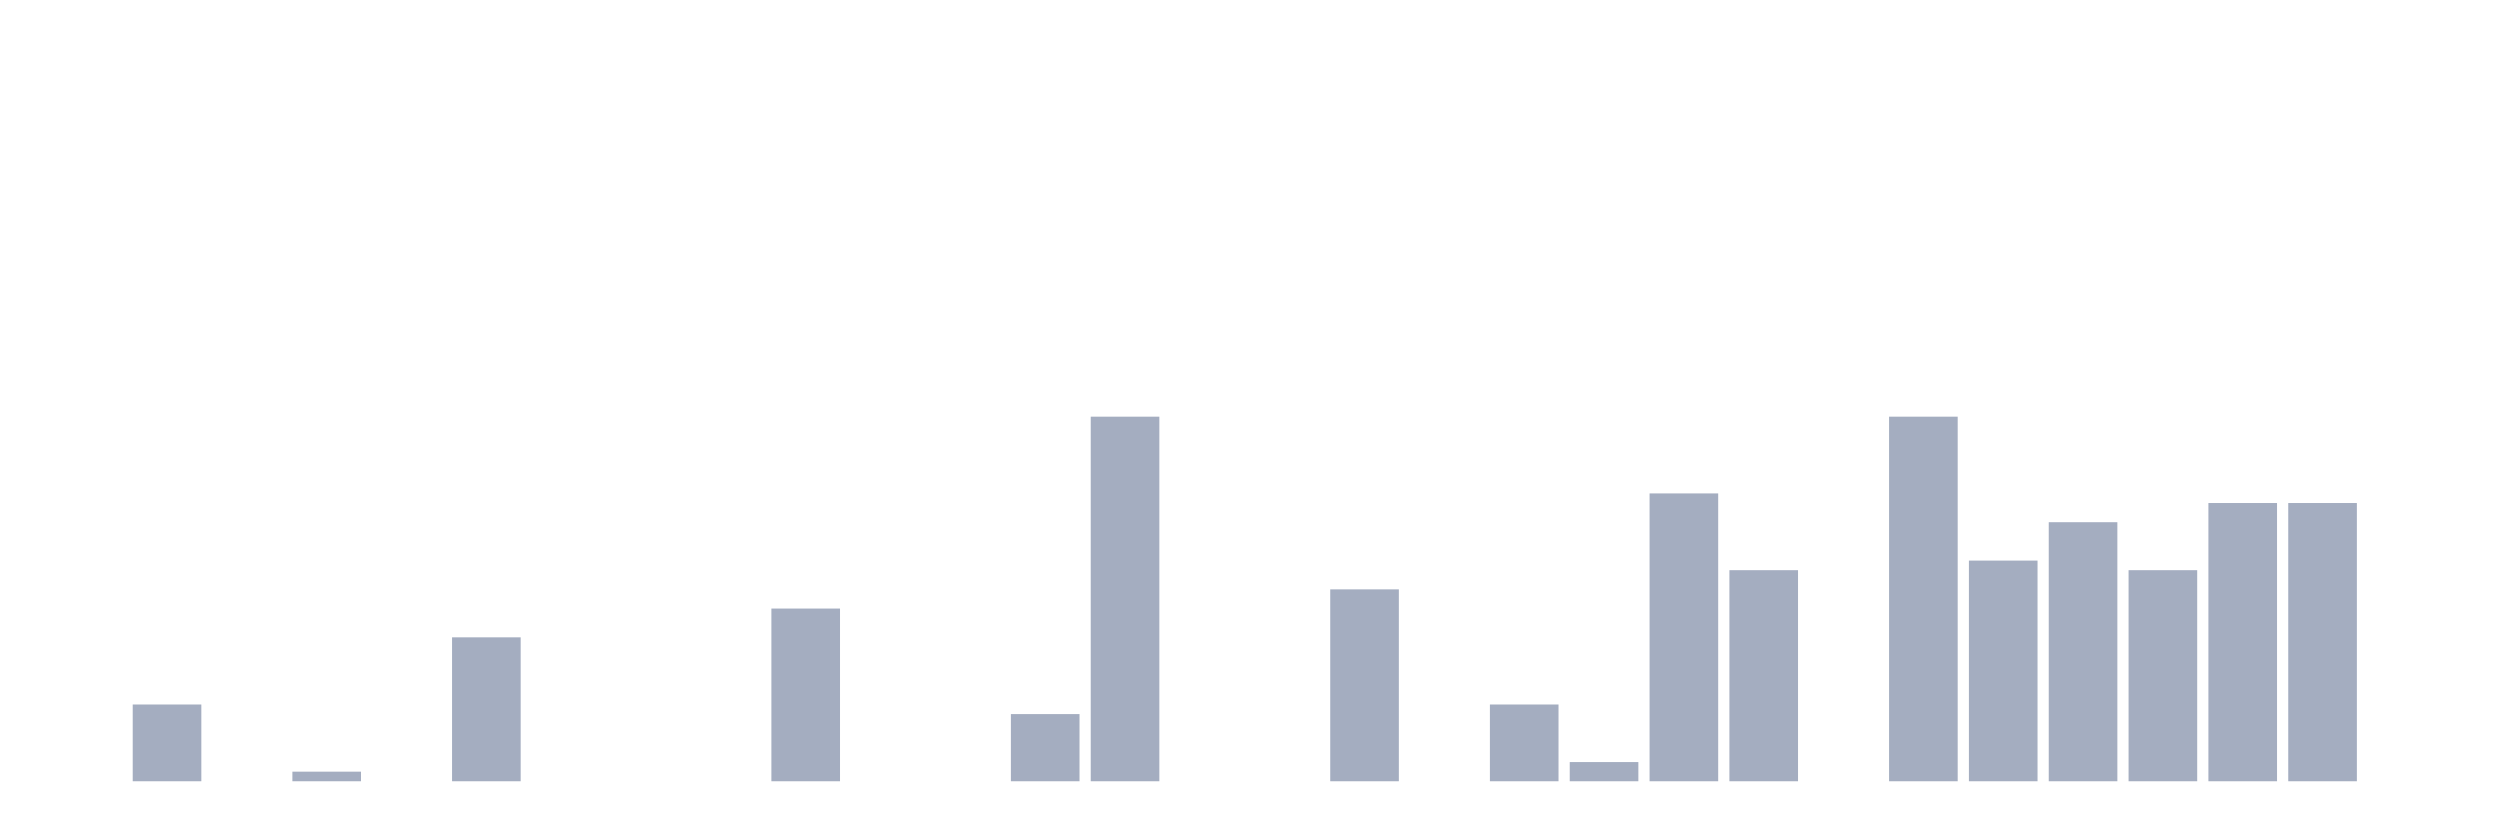
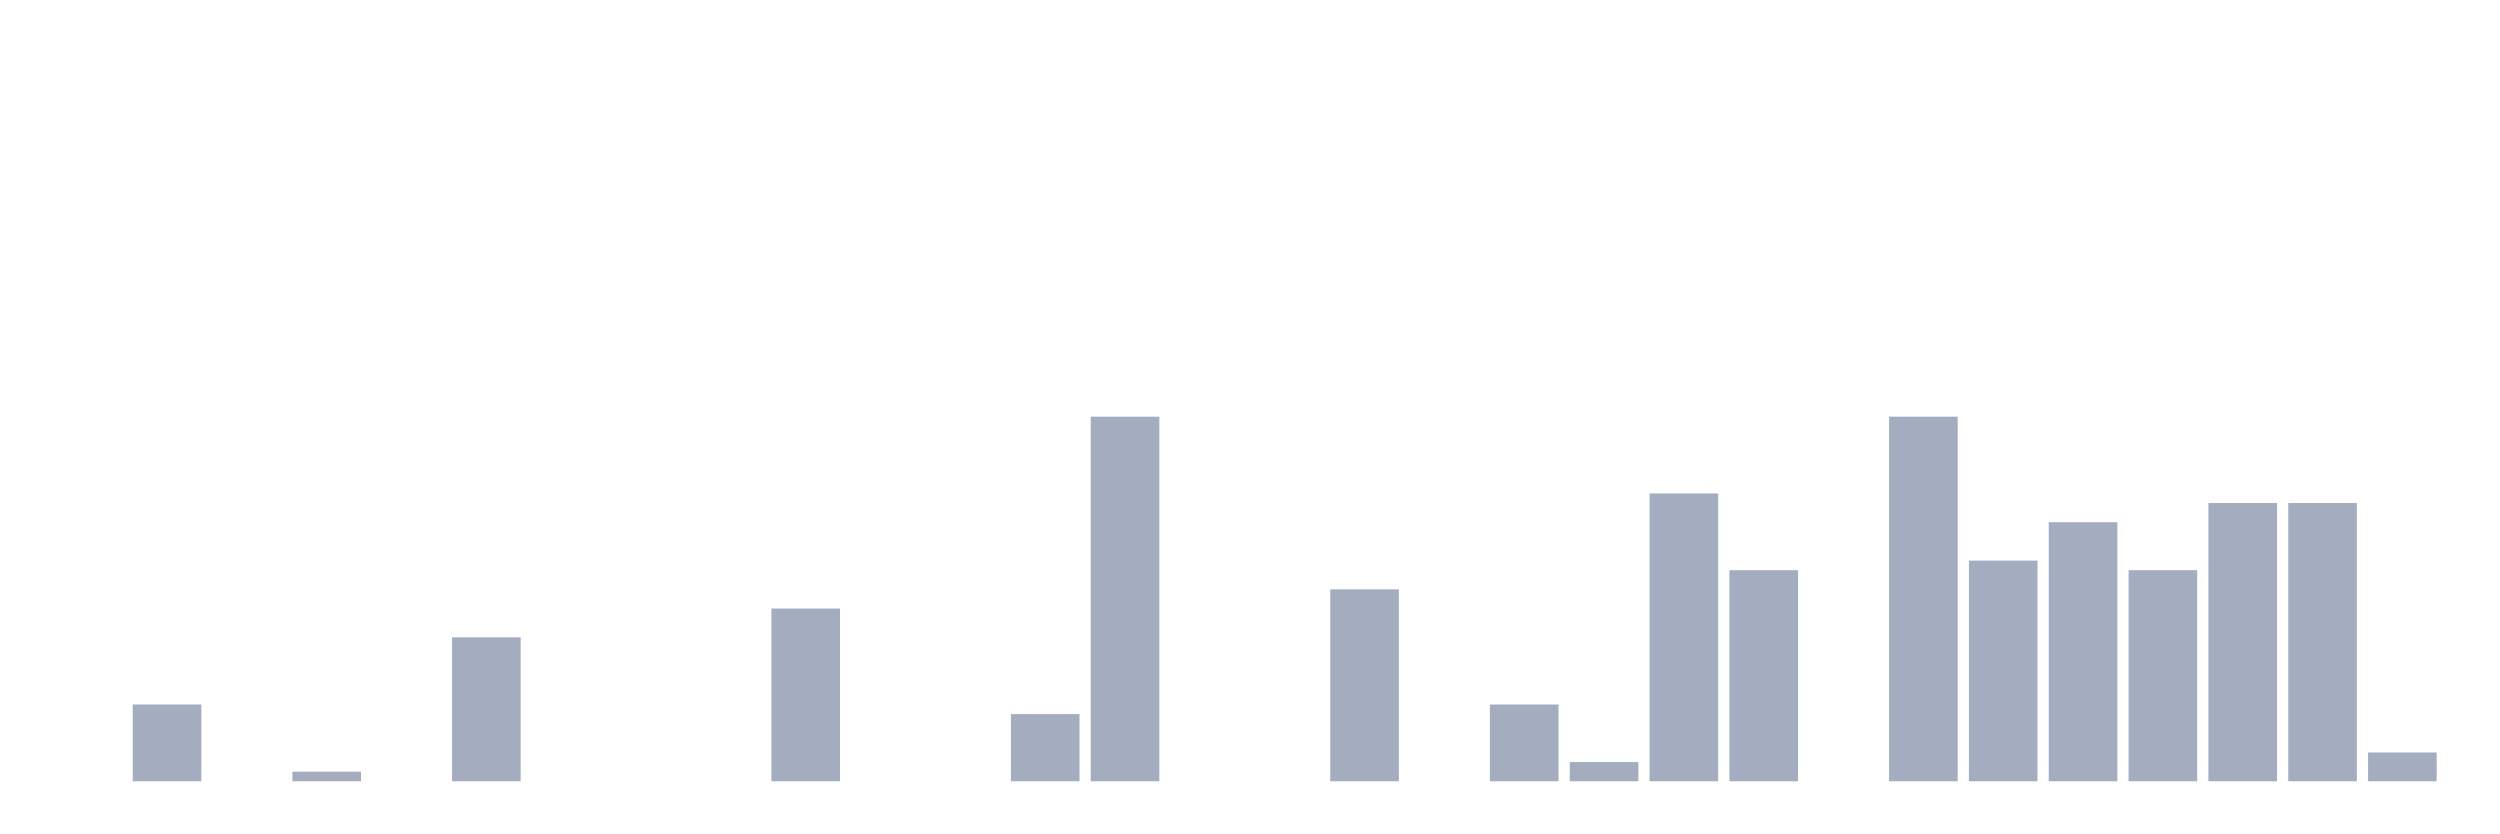
<svg xmlns="http://www.w3.org/2000/svg" viewBox="0 0 480 160">
  <g transform="translate(10,10)">
    <rect class="bar" x="0.153" width="13.175" y="140" height="0" fill="rgb(164,173,192)" />
    <rect class="bar" x="15.482" width="13.175" y="125.263" height="14.737" fill="rgb(164,173,192)" />
    <rect class="bar" x="30.81" width="13.175" y="140" height="0" fill="rgb(164,173,192)" />
    <rect class="bar" x="46.138" width="13.175" y="138.158" height="1.842" fill="rgb(164,173,192)" />
    <rect class="bar" x="61.466" width="13.175" y="140" height="0" fill="rgb(164,173,192)" />
    <rect class="bar" x="76.794" width="13.175" y="112.368" height="27.632" fill="rgb(164,173,192)" />
    <rect class="bar" x="92.123" width="13.175" y="140" height="0" fill="rgb(164,173,192)" />
    <rect class="bar" x="107.451" width="13.175" y="140" height="0" fill="rgb(164,173,192)" />
    <rect class="bar" x="122.779" width="13.175" y="140" height="0" fill="rgb(164,173,192)" />
    <rect class="bar" x="138.107" width="13.175" y="106.842" height="33.158" fill="rgb(164,173,192)" />
    <rect class="bar" x="153.436" width="13.175" y="140" height="0" fill="rgb(164,173,192)" />
    <rect class="bar" x="168.764" width="13.175" y="140" height="0" fill="rgb(164,173,192)" />
    <rect class="bar" x="184.092" width="13.175" y="127.105" height="12.895" fill="rgb(164,173,192)" />
    <rect class="bar" x="199.42" width="13.175" y="70" height="70" fill="rgb(164,173,192)" />
    <rect class="bar" x="214.748" width="13.175" y="140" height="0" fill="rgb(164,173,192)" />
    <rect class="bar" x="230.077" width="13.175" y="140" height="0" fill="rgb(164,173,192)" />
    <rect class="bar" x="245.405" width="13.175" y="103.158" height="36.842" fill="rgb(164,173,192)" />
    <rect class="bar" x="260.733" width="13.175" y="140" height="0" fill="rgb(164,173,192)" />
    <rect class="bar" x="276.061" width="13.175" y="125.263" height="14.737" fill="rgb(164,173,192)" />
    <rect class="bar" x="291.39" width="13.175" y="136.316" height="3.684" fill="rgb(164,173,192)" />
    <rect class="bar" x="306.718" width="13.175" y="84.737" height="55.263" fill="rgb(164,173,192)" />
    <rect class="bar" x="322.046" width="13.175" y="99.474" height="40.526" fill="rgb(164,173,192)" />
    <rect class="bar" x="337.374" width="13.175" y="140" height="0" fill="rgb(164,173,192)" />
    <rect class="bar" x="352.702" width="13.175" y="70" height="70" fill="rgb(164,173,192)" />
    <rect class="bar" x="368.031" width="13.175" y="97.632" height="42.368" fill="rgb(164,173,192)" />
    <rect class="bar" x="383.359" width="13.175" y="90.263" height="49.737" fill="rgb(164,173,192)" />
    <rect class="bar" x="398.687" width="13.175" y="99.474" height="40.526" fill="rgb(164,173,192)" />
    <rect class="bar" x="414.015" width="13.175" y="86.579" height="53.421" fill="rgb(164,173,192)" />
    <rect class="bar" x="429.344" width="13.175" y="86.579" height="53.421" fill="rgb(164,173,192)" />
-     <rect class="bar" x="444.672" width="13.175" y="140" height="0" fill="rgb(164,173,192)" />
+     <rect class="bar" x="444.672" width="13.175" y="134.474" height="5.526" fill="rgb(164,173,192)" />
  </g>
</svg>
